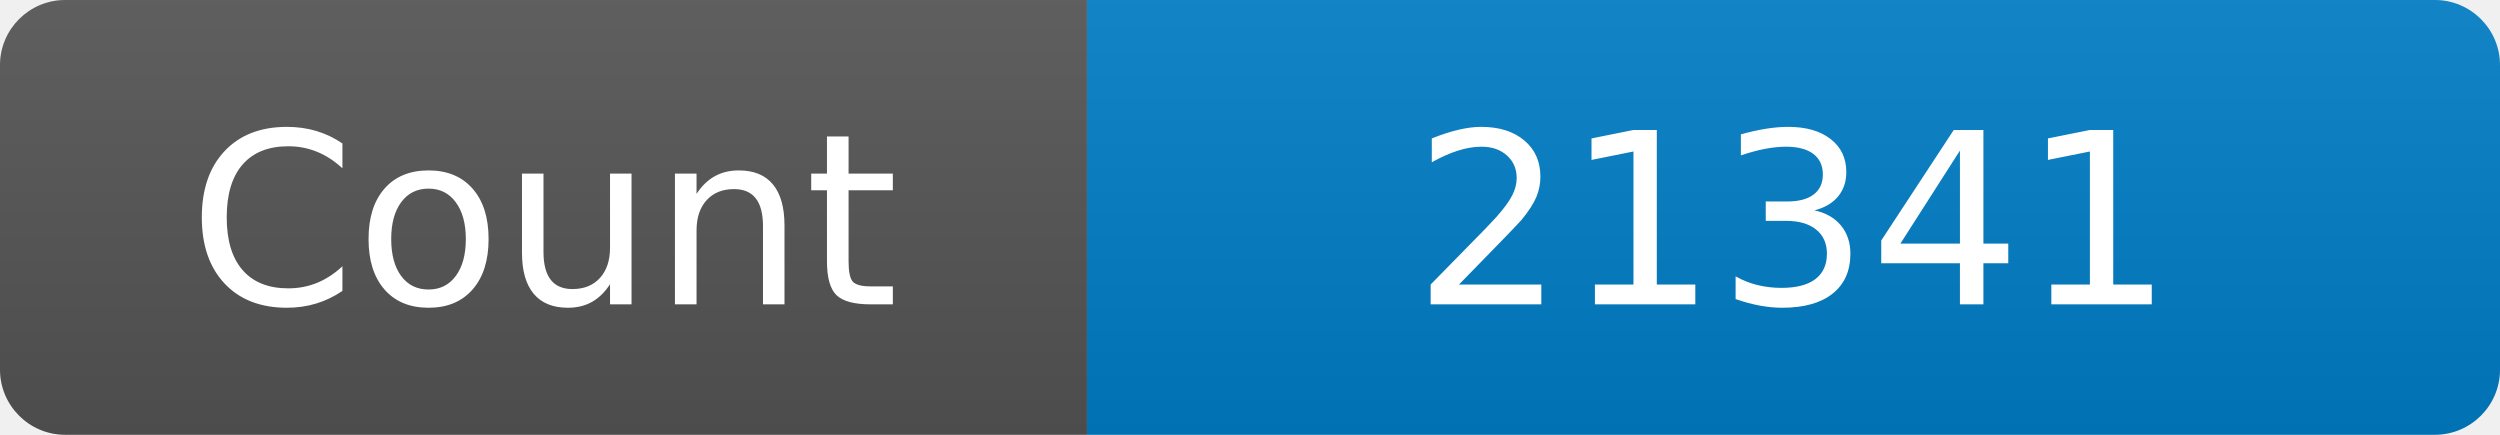
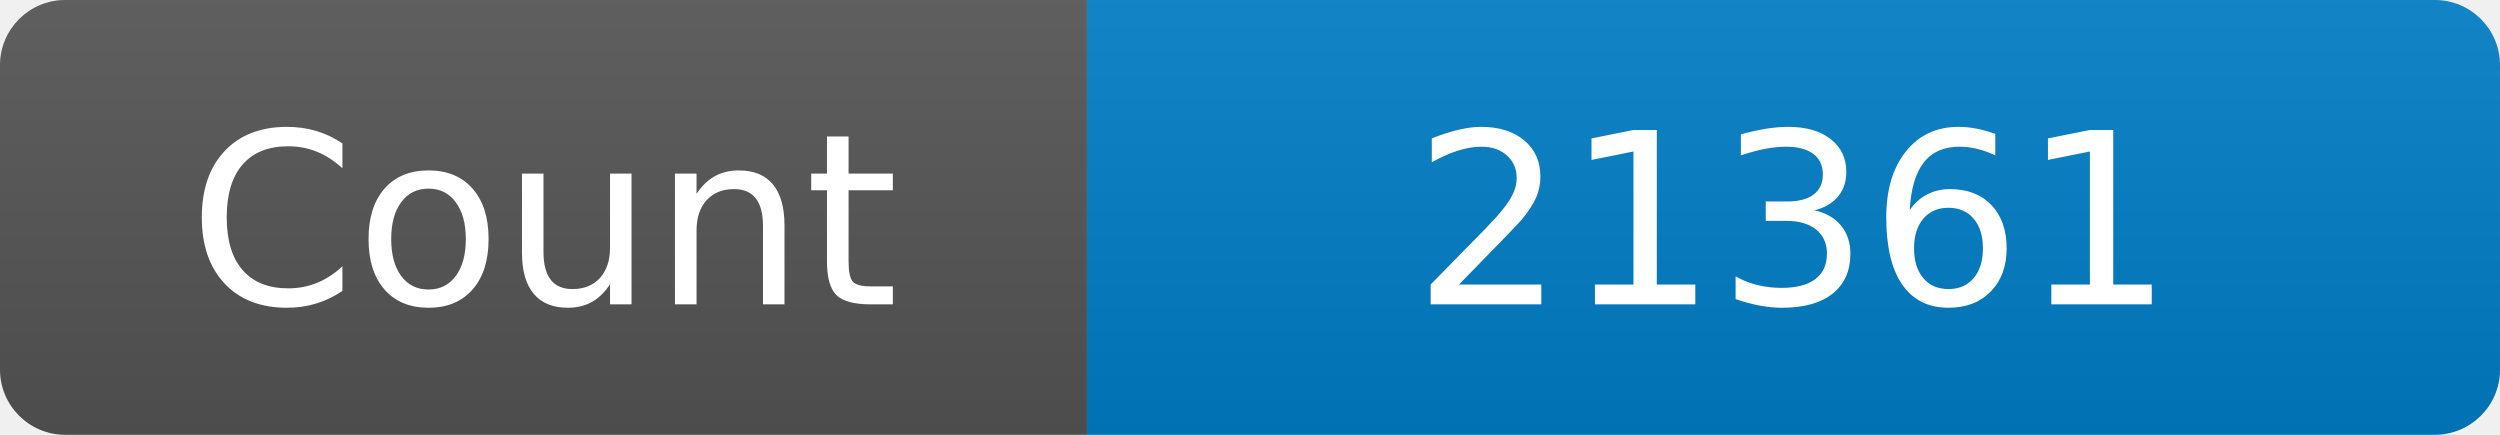
<svg xmlns="http://www.w3.org/2000/svg" width="115" height="20" role="img" aria-label="Maintained?: yes">
  <linearGradient id="s" x2="0" y2="100%">
    <stop offset="0" stop-color="#bbb" stop-opacity=".1" />
    <stop offset="1" stop-opacity=".1" />
  </linearGradient>
  <clipPath id="r">
    <rect width="115" height="20" rx="3" fill="#fff" />
  </clipPath>
  <g clip-path="url(#r)">
    <rect width="50" height="20" fill="#555" />
    <rect x="50" width="160" height="20" fill="#007ec6" />
    <rect width="115" height="20" fill="url(#s)" />
  </g>
  <g fill="#fff" text-anchor="middle" font-family="Verdana,Geneva,DejaVu Sans,sans-serif" font-size="110">
    <text x="250" y="140" transform="scale(.1)" fill="#fff">Count</text>
-     <text x="825" y="140" transform="scale(.1)" fill="#fff">21341</text>
+     <text x="825" y="140" transform="scale(.1)" fill="#fff">21361</text>
  </g>
</svg>
